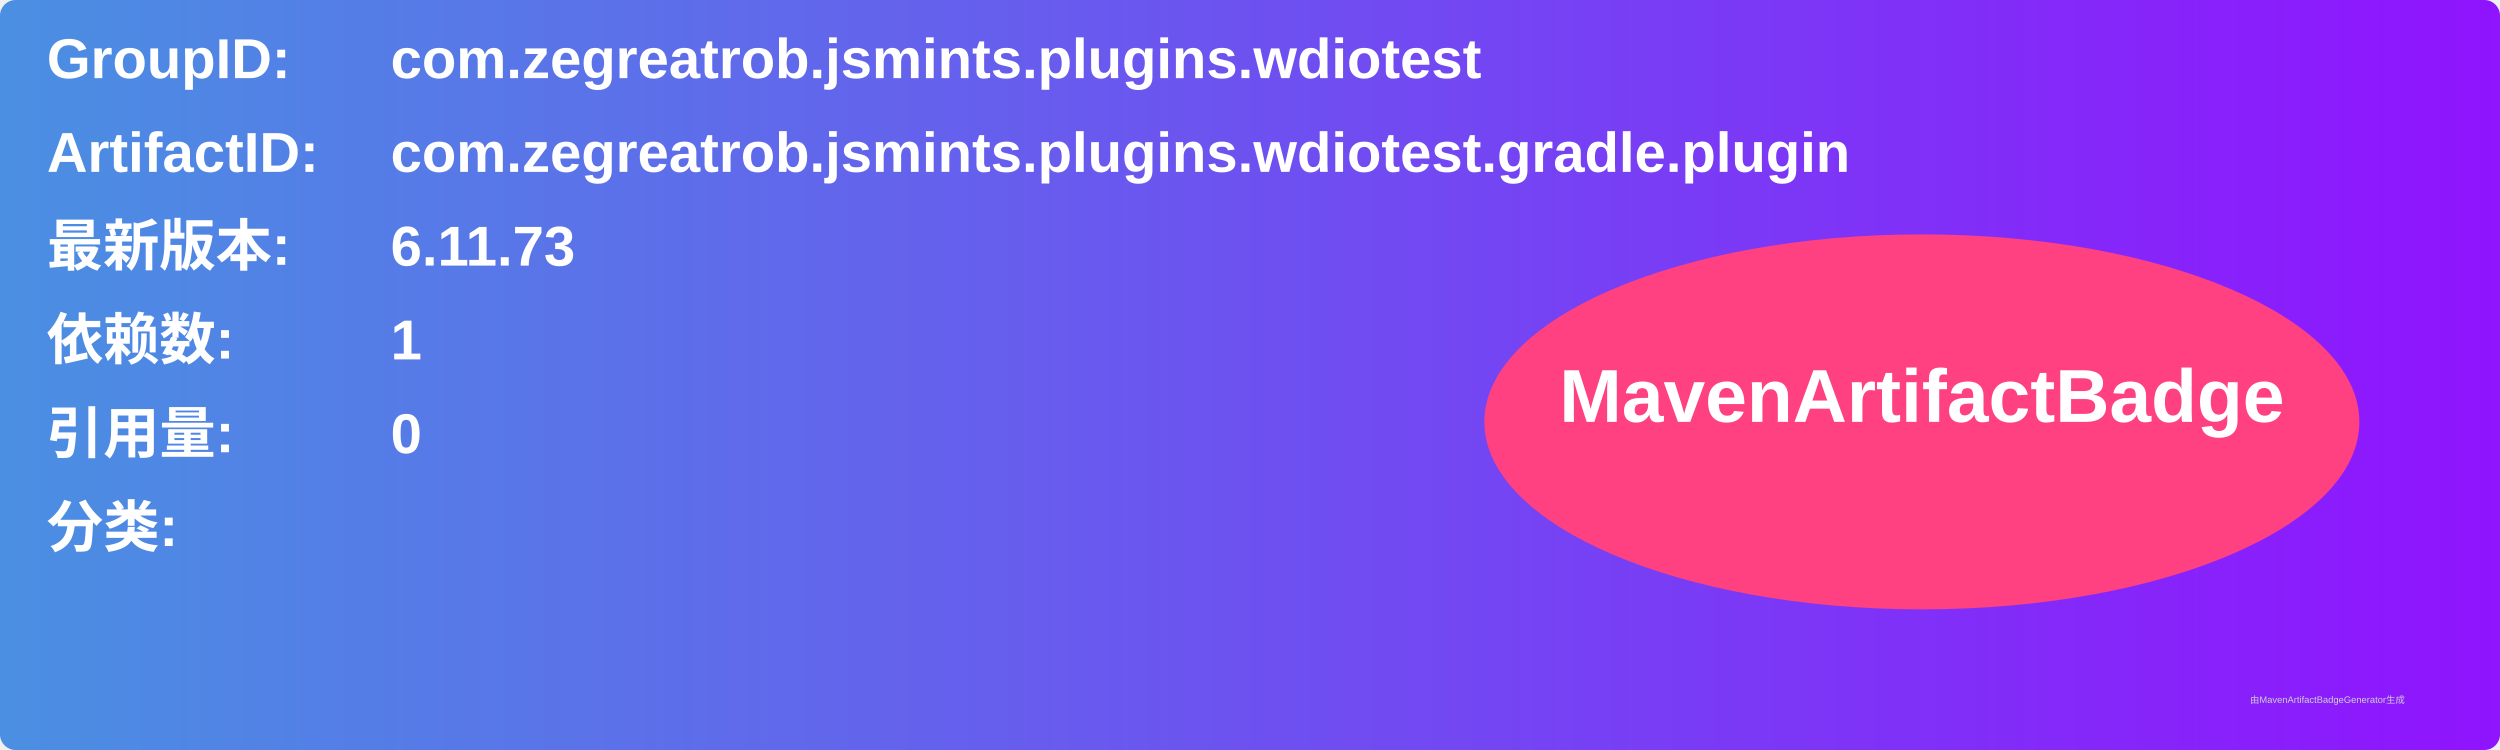
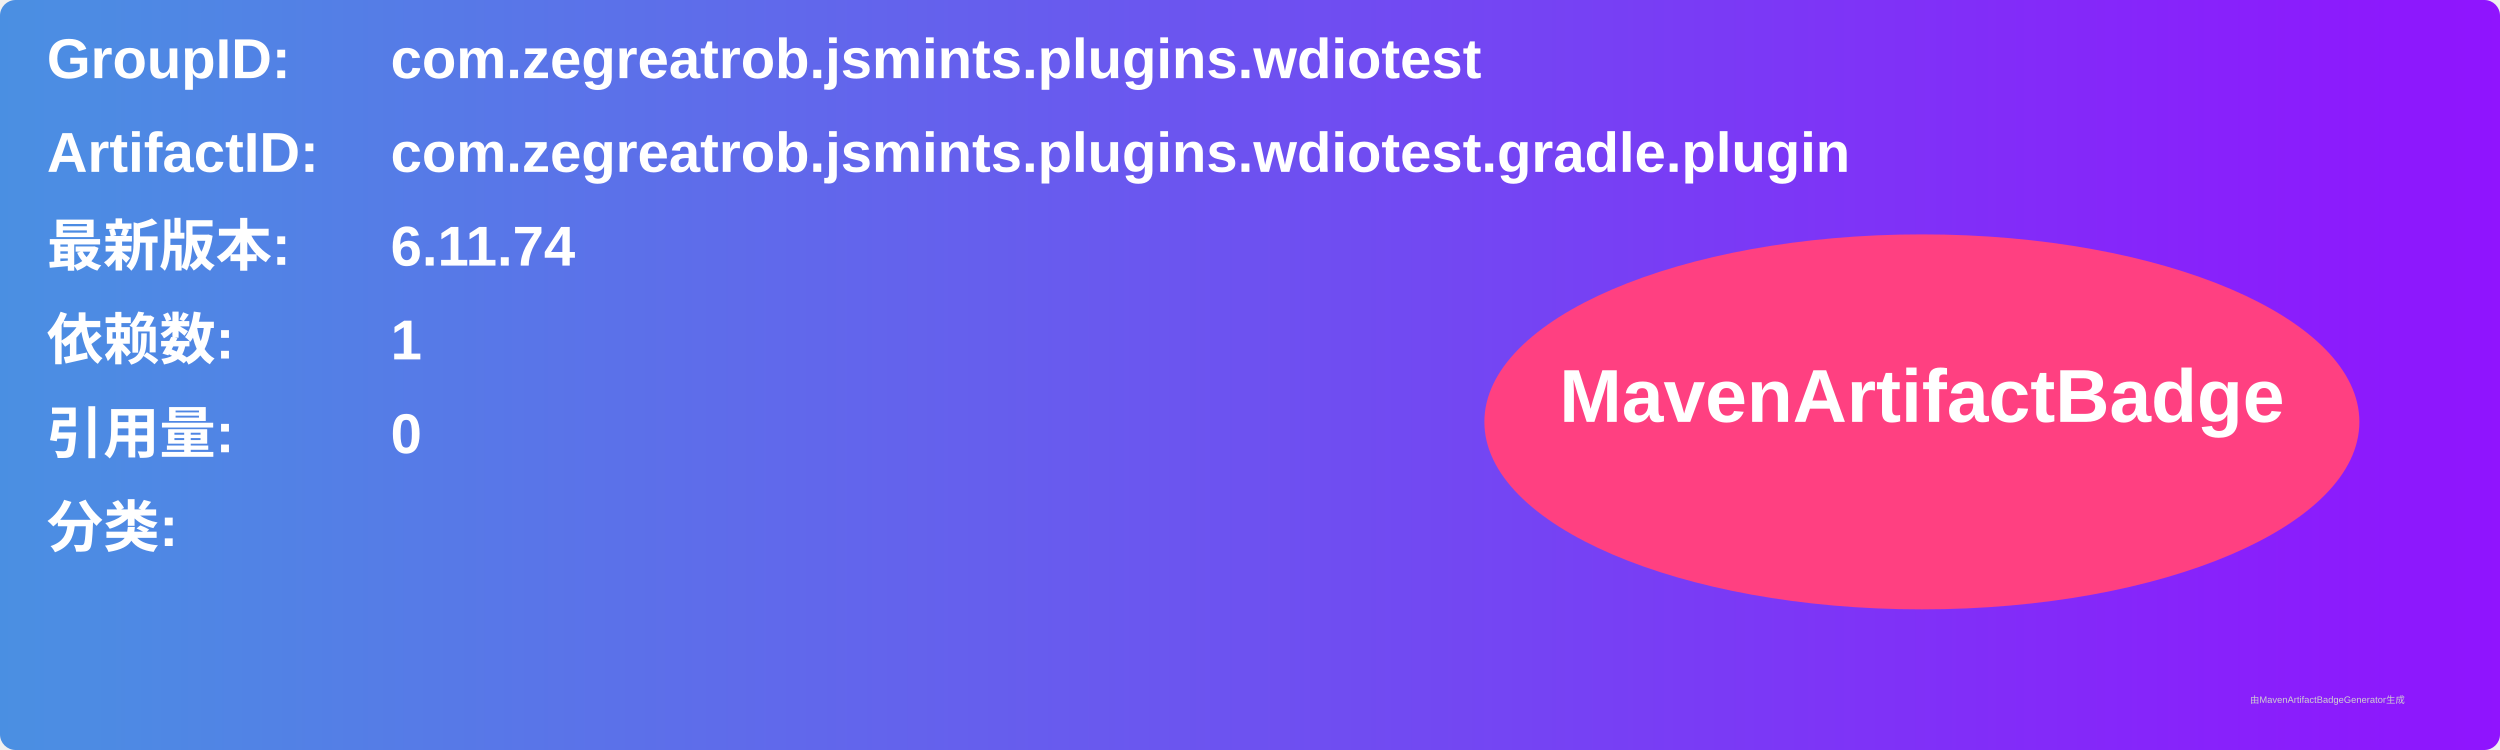
<svg xmlns="http://www.w3.org/2000/svg" width="800" height="240" viewBox="0 0 800 240">
  <linearGradient id="grad" x1="0%" y1="0%" x2="100%" y2="0%">
    <stop offset="0%" stop-color="#4a90e2" />
    <stop offset="100%" stop-color="#9013fe" />
  </linearGradient>
  <rect width="100%" height="100%" rx="5" ry="5" fill="url(#grad)" />
  <g transform="translate(15, 15)">
    <text x="0" y="10" font-family="Arial" font-size="18" fill="white" font-weight="bold" width="260">GroupID:</text>
    <text x="110" y="10" font-family="Arial" font-size="18" fill="white" font-weight="bold" width="460">com.zegreatrob.jsmints.plugins.wdiotest</text>
    <text x="0" y="40" font-family="Arial" font-size="18" fill="white" font-weight="bold" width="260">ArtifactID:</text>
    <text x="110" y="40" font-family="Arial" font-size="18" fill="white" font-weight="bold" width="460">com.zegreatrob.jsmints.plugins.wdiotest.gradle.plugin</text>
    <text x="0" y="70" font-family="Arial" font-size="18" fill="white" font-weight="bold">最新版本:</text>
    <text x="110" y="70" font-family="Arial" font-size="18" fill="white" font-weight="bold">
-       <tspan font-weight="bold">6.11.73</tspan>
+       <tspan font-weight="bold">6.11.74</tspan>
    </text>
    <text x="0" y="100" font-family="Arial" font-size="18" fill="white" font-weight="bold">依赖数: </text>
    <text x="110" y="100" font-family="Arial" font-size="18" fill="white">
      <tspan font-weight="bold">1</tspan>
    </text>
    <text x="0" y="130" font-family="Arial" font-size="18" fill="white" font-weight="bold">引用量: </text>
    <text x="110" y="130" font-family="Arial" font-size="18" fill="white">
      <tspan font-weight="bold">0</tspan>
    </text>
    <text x="0" y="160" font-family="Arial" font-size="18" fill="white" font-weight="bold">分类:</text>
    <text x="10" y="190" font-family="Arial" font-size="10" fill="white">
      <tspan font-weight="bold" />
    </text>
    <ellipse cx="600" cy="120" rx="140" ry="60" fill="#ff4081" />
    <text x="600" y="120" text-anchor="middle" font-family="Arial" font-size="24" fill="white" font-weight="bold">MavenArtifactBadge</text>
  </g>
  <text x="720" y="225" font-family="Arial" font-size="3" fill="#d0d0d0">由MavenArtifactBadgeGenerator生成</text>
</svg>
